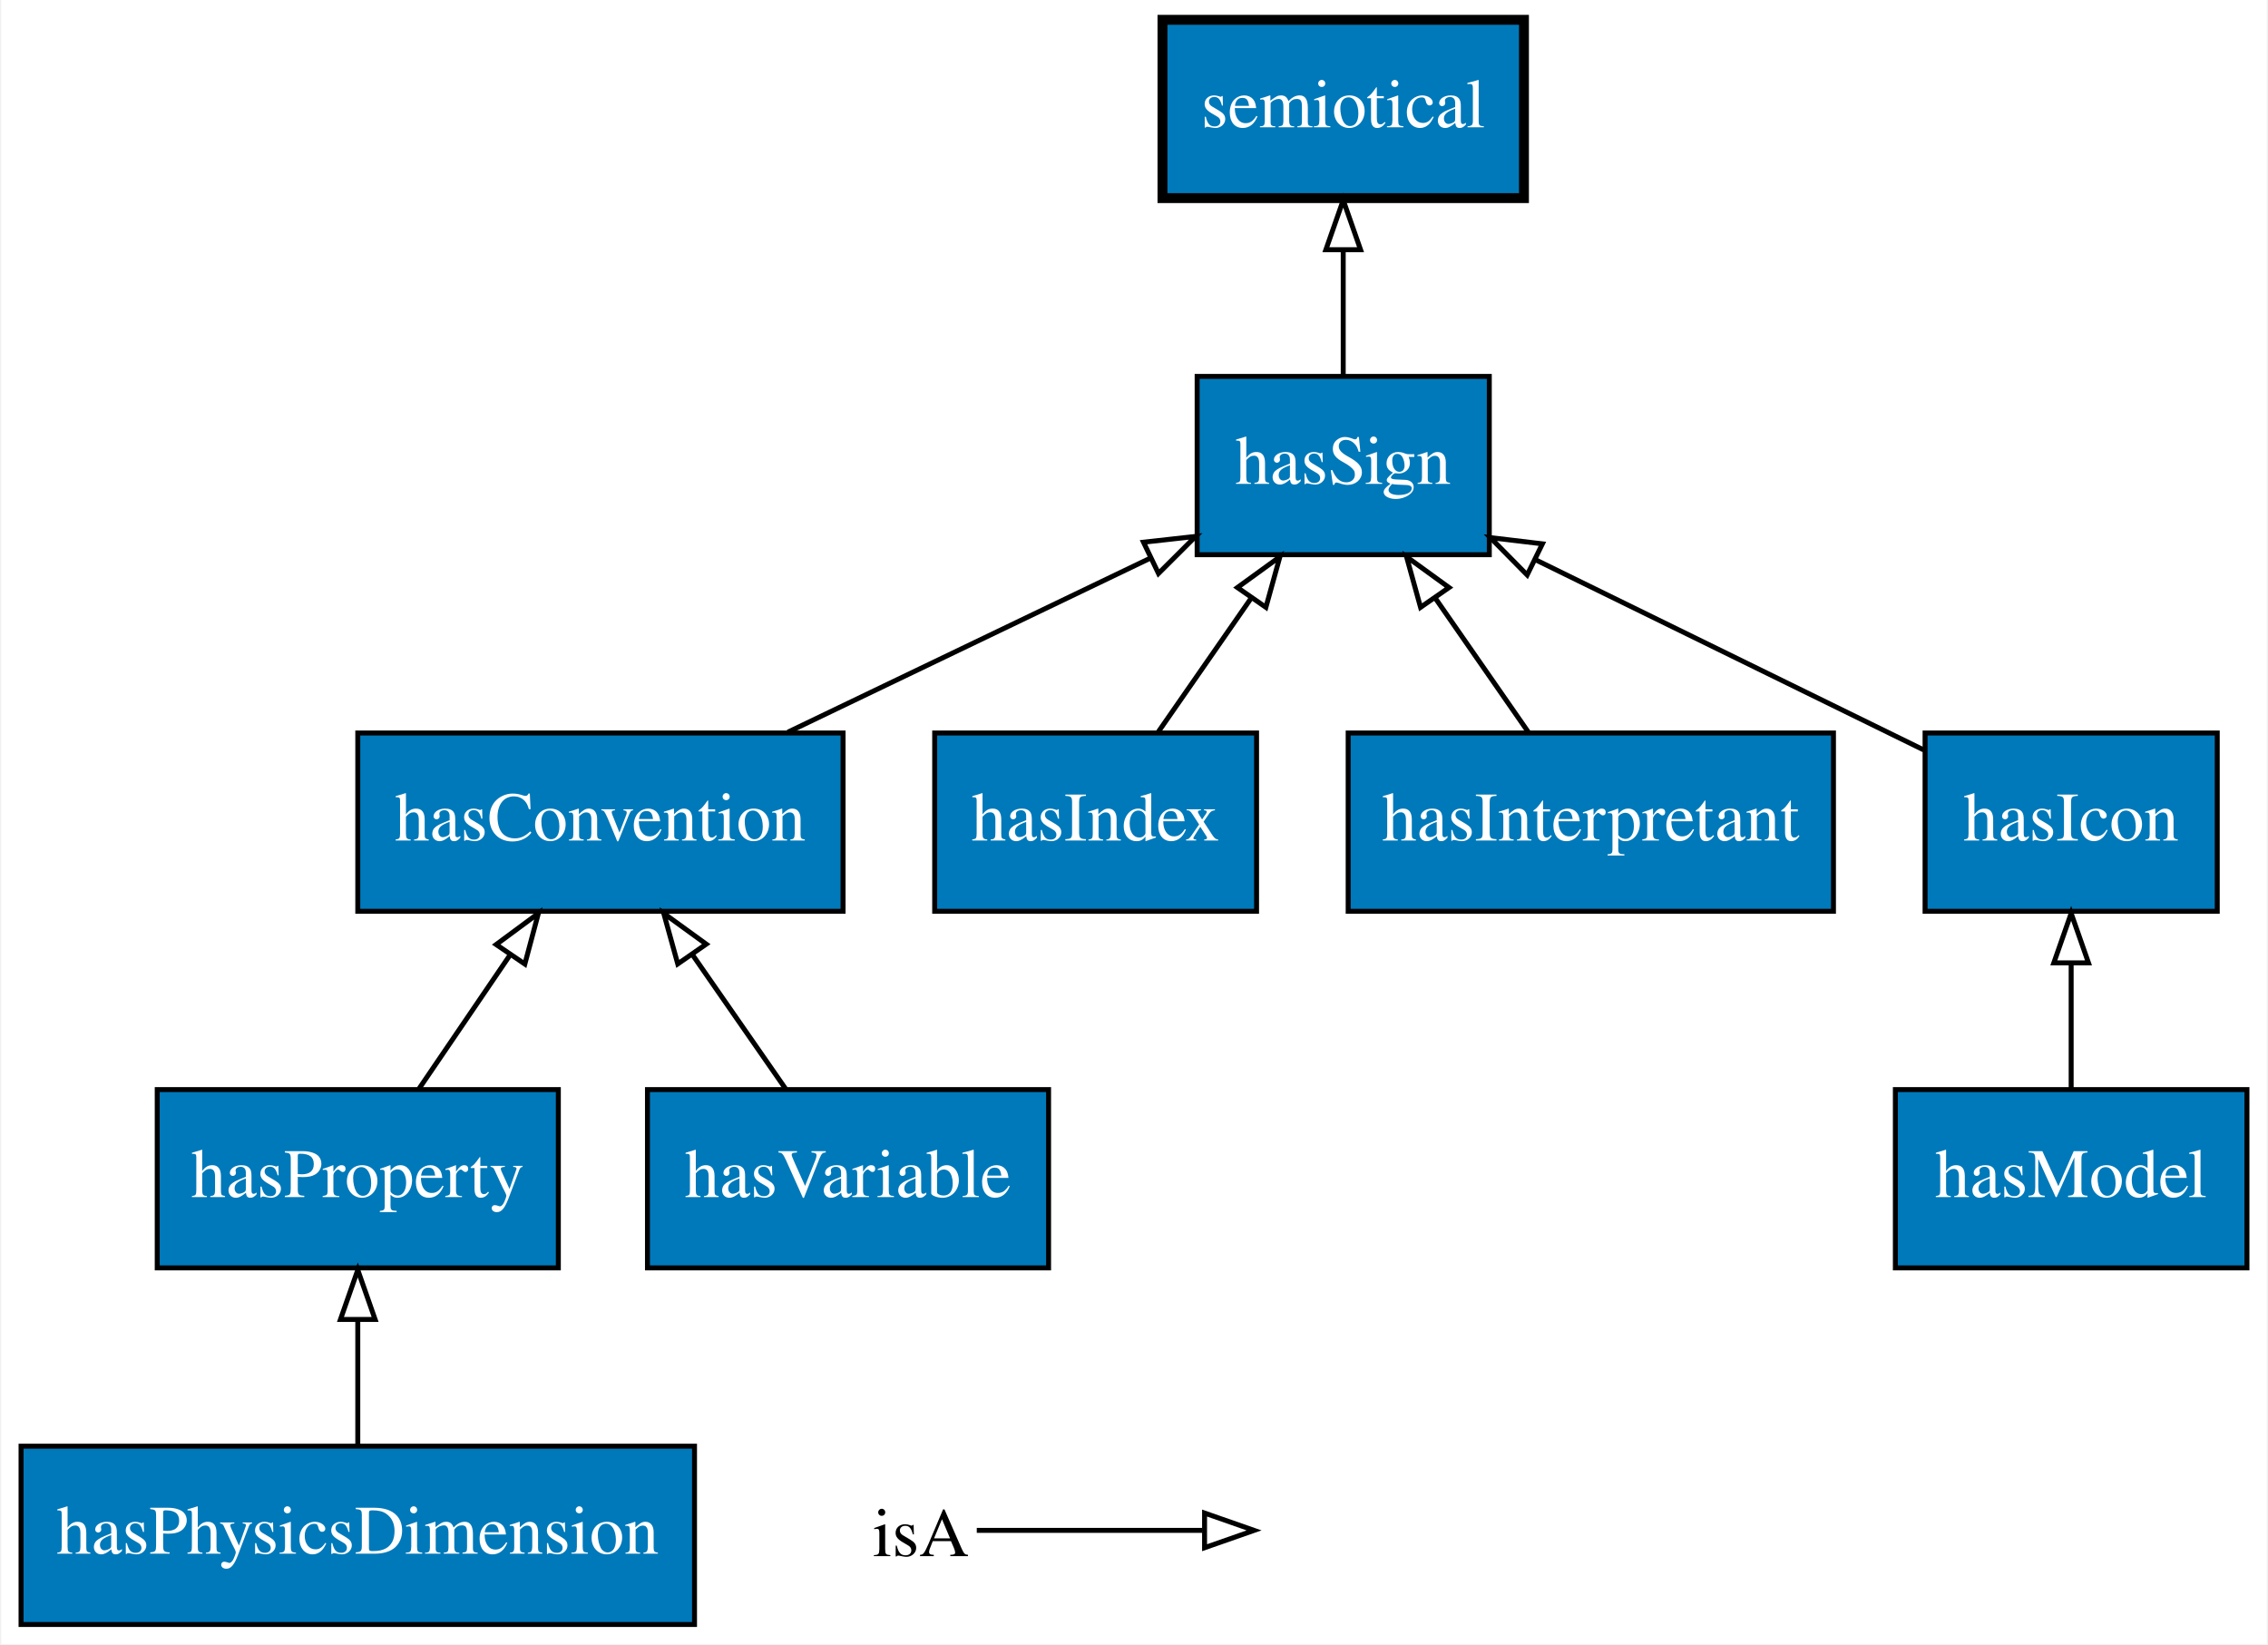
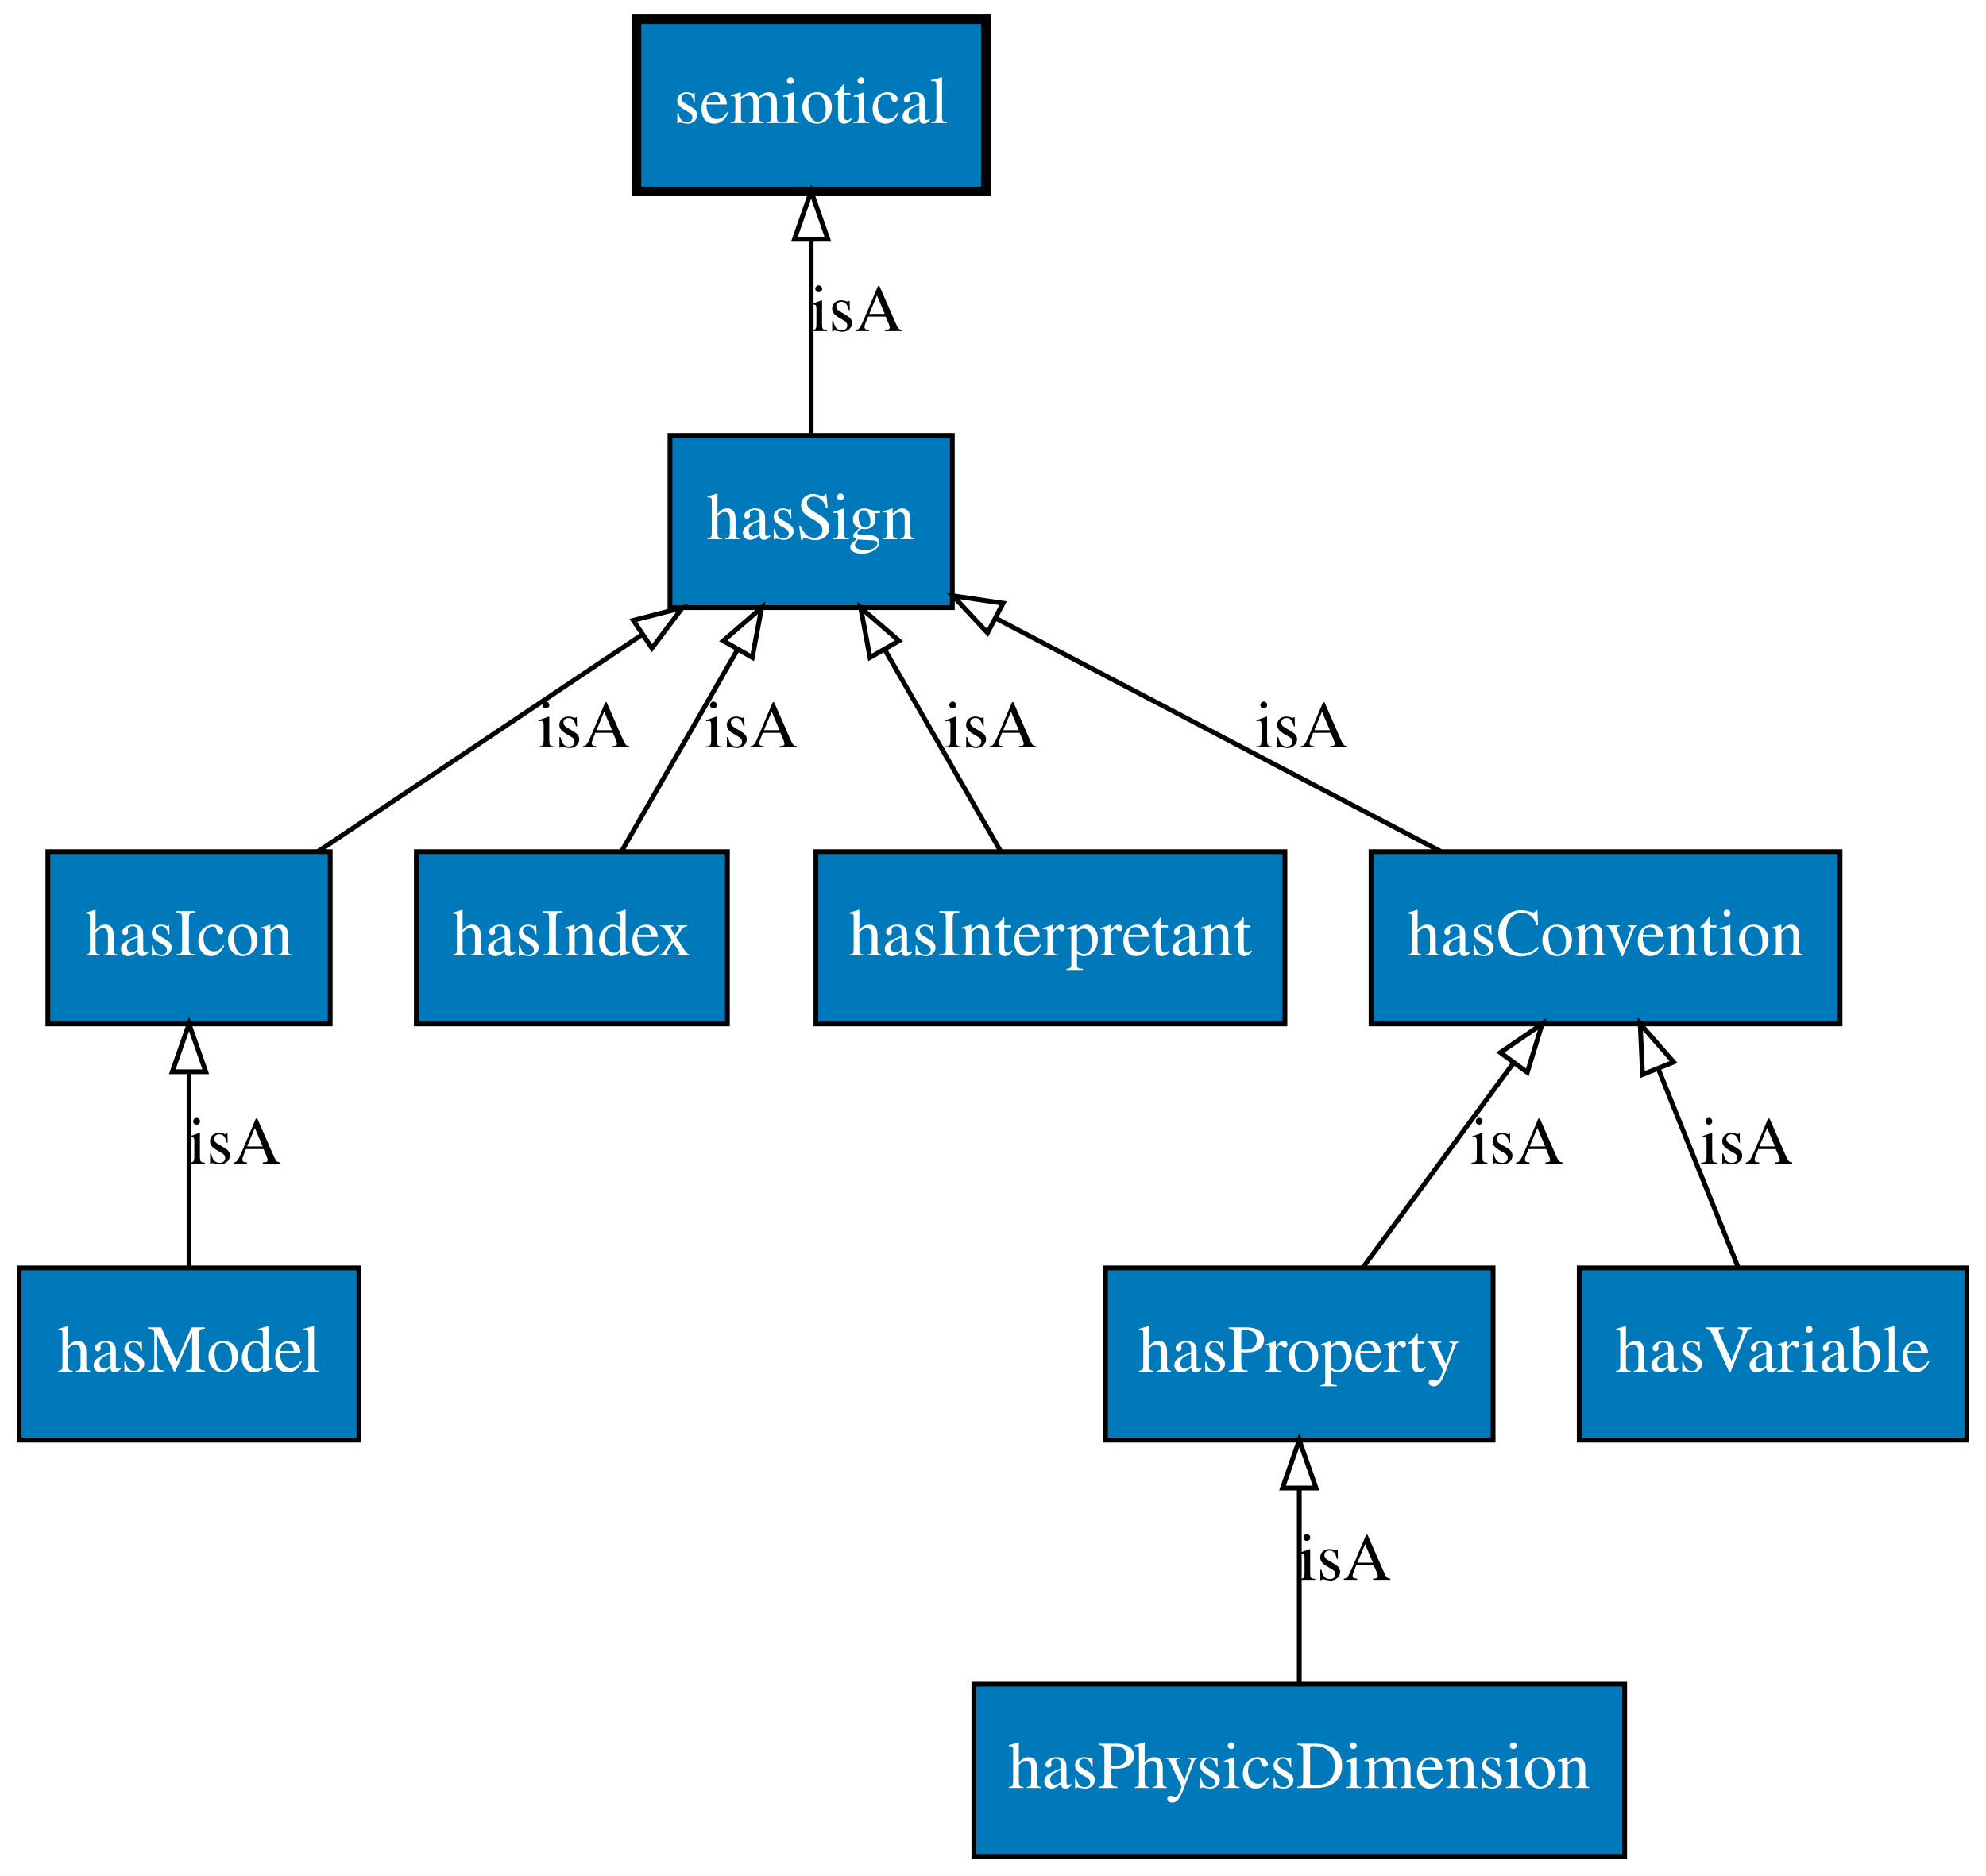
- <svg xmlns="http://www.w3.org/2000/svg" xmlns:xlink="http://www.w3.org/1999/xlink" width="458pt" height="332pt" viewBox="0.00 0.00 457.50 332.00">
-   <g id="graph0" class="graph" transform="scale(1 1) rotate(0) translate(4 328)">
-     <polygon fill="#ffffff" stroke="transparent" points="-4,4 -4,-328 453.5,-328 453.5,4 -4,4" />
+ <svg xmlns="http://www.w3.org/2000/svg" xmlns:xlink="http://www.w3.org/1999/xlink" width="415pt" height="392pt" viewBox="0.00 0.00 415.00 392.00">
+   <g id="graph0" class="graph" transform="scale(1 1) rotate(0) translate(4 388)">
+     <polygon fill="#ffffff" stroke="transparent" points="-4,4 -4,-388 411,-388 411,4 -4,4" />
    <g id="node1" class="node">
      <g id="a_node1">
-         <a xlink:href="http://emmo.info/emmo/top/semiotics#EMMO_39c3815d_8cae_4c8f_b2ff_eeba24bec455" xlink:title="hasIcon">
-           <polygon fill="#0079ba" stroke="#000000" points="443.5,-180 384.5,-180 384.5,-144 443.5,-144 443.5,-180" />
-           <text text-anchor="middle" x="414" y="-158.3" font-family="Times,serif" font-size="14.00" fill="#ffffff">hasIcon</text>
+         <a xlink:href="http://emmo.info/emmo/top/semiotics#EMMO_60577dea_9019_4537_ac41_80b0fb563d41" xlink:title="hasSign">
+           <polygon fill="#0079ba" stroke="#000000" points="195,-297 136,-297 136,-261 195,-261 195,-297" />
+           <text text-anchor="middle" x="165.5" y="-275.3" font-family="Times,serif" font-size="14.00" fill="#ffffff">hasSign</text>
        </a>
      </g>
    </g>
+     <g id="node3" class="node">
+       <g id="a_node3">
+         <a xlink:href="http://emmo.info/emmo/top/semiotics#EMMO_2337e25c_3c60_43fc_a8f9_b11a3f974291" xlink:title="semiotical">
+           <polygon fill="#0079ba" stroke="#000000" stroke-width="2" points="202,-384 129,-384 129,-348 202,-348 202,-384" />
+           <text text-anchor="middle" x="165.5" y="-362.3" font-family="Times,serif" font-size="14.00" fill="#ffffff">semiotical</text>
+         </a>
+       </g>
+     </g>
+     <g id="edge9" class="edge">
+       <path fill="none" stroke="#000000" d="M165.5,-297.026C165.5,-308.808 165.5,-324.439 165.5,-337.842" />
+       <polygon fill="none" stroke="#000000" points="162,-337.997 165.5,-347.997 169,-337.997 162,-337.997" />
+       <text text-anchor="middle" x="175" y="-318.8" font-family="Times,serif" font-size="14.00" fill="#000000">isA</text>
+     </g>
    <g id="node2" class="node">
      <g id="a_node2">
-         <a xlink:href="http://emmo.info/emmo/top/semiotics#EMMO_60577dea_9019_4537_ac41_80b0fb563d41" xlink:title="hasSign">
-           <polygon fill="#0079ba" stroke="#000000" points="296.5,-252 237.5,-252 237.5,-216 296.5,-216 296.5,-252" />
-           <text text-anchor="middle" x="267" y="-230.3" font-family="Times,serif" font-size="14.00" fill="#ffffff">hasSign</text>
+         <a xlink:href="http://emmo.info/emmo/top/semiotics#EMMO_39c3815d_8cae_4c8f_b2ff_eeba24bec455" xlink:title="hasIcon">
+           <polygon fill="#0079ba" stroke="#000000" points="65,-210 6,-210 6,-174 65,-174 65,-210" />
+           <text text-anchor="middle" x="35.5" y="-188.3" font-family="Times,serif" font-size="14.00" fill="#ffffff">hasIcon</text>
+         </a>
+       </g>
+     </g>
+     <g id="edge1" class="edge">
+       <path fill="none" stroke="#000000" d="M62.436,-210.026C82.046,-223.15 108.791,-241.049 130.123,-255.324" />
+       <polygon fill="none" stroke="#000000" points="128.341,-258.344 138.598,-260.997 132.234,-252.526 128.341,-258.344" />
+       <text text-anchor="middle" x="118" y="-231.8" font-family="Times,serif" font-size="14.00" fill="#000000">isA</text>
+     </g>
+     <g id="node4" class="node">
+       <g id="a_node4">
+         <a xlink:href="http://emmo.info/emmo/middle/units#EMMO_bed1d005_b04e_4a90_94cf_02bc678a8569" xlink:title="hasPhysicsDimension">
+           <polygon fill="#0079ba" stroke="#000000" points="335.5,-36 199.5,-36 199.5,0 335.5,0 335.5,-36" />
+           <text text-anchor="middle" x="267.5" y="-14.3" font-family="Times,serif" font-size="14.00" fill="#ffffff">hasPhysicsDimension</text>
+         </a>
+       </g>
+     </g>
+     <g id="node8" class="node">
+       <g id="a_node8">
+         <a xlink:href="http://emmo.info/emmo/middle/properties#EMMO_e1097637_70d2_4895_973f_2396f04fa204" xlink:title="hasProperty">
+           <polygon fill="#0079ba" stroke="#000000" points="308,-123 227,-123 227,-87 308,-87 308,-123" />
+           <text text-anchor="middle" x="267.5" y="-101.3" font-family="Times,serif" font-size="14.00" fill="#ffffff">hasProperty</text>
        </a>
      </g>
    </g>
    <g id="edge4" class="edge">
-       <path fill="none" stroke="#000000" d="M384.252,-176.57C361.638,-187.647 330.334,-202.979 305.76,-215.015" />
-       <polygon fill="none" stroke="#000000" points="304.144,-211.909 296.703,-219.451 307.224,-218.196 304.144,-211.909" />
+       <path fill="none" stroke="#000000" d="M267.5,-36.026C267.5,-47.808 267.5,-63.439 267.5,-76.842" />
+       <polygon fill="none" stroke="#000000" points="264,-76.997 267.5,-86.997 271,-76.997 264,-76.997" />
+       <text text-anchor="middle" x="277" y="-57.8" font-family="Times,serif" font-size="14.00" fill="#000000">isA</text>
    </g>
-     <g id="node7" class="node">
-       <g id="a_node7">
-         <a xlink:href="http://emmo.info/emmo/top/semiotics#EMMO_2337e25c_3c60_43fc_a8f9_b11a3f974291" xlink:title="semiotical">
-           <polygon fill="#0079ba" stroke="#000000" stroke-width="2" points="303.5,-324 230.5,-324 230.5,-288 303.5,-288 303.5,-324" />
-           <text text-anchor="middle" x="267" y="-302.3" font-family="Times,serif" font-size="14.00" fill="#ffffff">semiotical</text>
+     <g id="node5" class="node">
+       <g id="a_node5">
+         <a xlink:href="http://emmo.info/emmo/top/semiotics#EMMO_297999d6_c9e4_4262_9536_bd524d1c6e21" xlink:title="hasIndex">
+           <polygon fill="#0079ba" stroke="#000000" points="148,-210 83,-210 83,-174 148,-174 148,-210" />
+           <text text-anchor="middle" x="115.5" y="-188.3" font-family="Times,serif" font-size="14.00" fill="#ffffff">hasIndex</text>
+         </a>
+       </g>
+     </g>
+     <g id="edge7" class="edge">
+       <path fill="none" stroke="#000000" d="M125.86,-210.026C132.832,-222.158 142.15,-238.371 150,-252.03" />
+       <polygon fill="none" stroke="#000000" points="147.136,-254.071 155.153,-260.997 153.205,-250.583 147.136,-254.071" />
+       <text text-anchor="middle" x="153" y="-231.8" font-family="Times,serif" font-size="14.00" fill="#000000">isA</text>
+     </g>
+     <g id="node6" class="node">
+       <g id="a_node6">
+         <a xlink:href="http://emmo.info/emmo/top/semiotics#EMMO_7fb7fe7e_bdf9_4eeb_adad_e384dd5285c6" xlink:title="hasInterpretant">
+           <polygon fill="#0079ba" stroke="#000000" points="264.5,-210 166.5,-210 166.5,-174 264.5,-174 264.5,-210" />
+           <text text-anchor="middle" x="215.5" y="-188.3" font-family="Times,serif" font-size="14.00" fill="#ffffff">hasInterpretant</text>
        </a>
      </g>
    </g>
    <g id="edge3" class="edge">
-       <path fill="none" stroke="#000000" d="M267,-252.169C267,-259.869 267,-269.026 267,-277.583" />
-       <polygon fill="none" stroke="#000000" points="263.5,-277.587 267,-287.587 270.5,-277.587 263.5,-277.587" />
+       <path fill="none" stroke="#000000" d="M205.14,-210.026C198.168,-222.158 188.85,-238.371 181,-252.03" />
+       <polygon fill="none" stroke="#000000" points="177.795,-250.583 175.847,-260.997 183.864,-254.071 177.795,-250.583" />
+       <text text-anchor="middle" x="203" y="-231.8" font-family="Times,serif" font-size="14.00" fill="#000000">isA</text>
    </g>
-     <g id="node3" class="node">
-       <g id="a_node3">
-         <a xlink:href="http://emmo.info/emmo/middle/properties#EMMO_e1097637_70d2_4895_973f_2396f04fa204" xlink:title="hasProperty">
-           <polygon fill="#0079ba" stroke="#000000" points="108.5,-108 27.5,-108 27.5,-72 108.5,-72 108.5,-108" />
-           <text text-anchor="middle" x="68" y="-86.3" font-family="Times,serif" font-size="14.00" fill="#ffffff">hasProperty</text>
-         </a>
-       </g>
-     </g>
-     <g id="node5" class="node">
-       <g id="a_node5">
-         <a xlink:href="http://emmo.info/emmo/top/semiotics#EMMO_eb3518bf_f799_4f9e_8c3e_ce59af11453b" xlink:title="hasConvention">
-           <polygon fill="#0079ba" stroke="#000000" points="166,-180 68,-180 68,-144 166,-144 166,-180" />
-           <text text-anchor="middle" x="117" y="-158.3" font-family="Times,serif" font-size="14.00" fill="#ffffff">hasConvention</text>
-         </a>
-       </g>
-     </g>
-     <g id="edge9" class="edge">
-       <path fill="none" stroke="#000000" d="M80.365,-108.169C85.951,-116.377 92.663,-126.239 98.807,-135.268" />
-       <polygon fill="none" stroke="#000000" points="95.949,-137.289 104.469,-143.587 101.736,-133.35 95.949,-137.289" />
-     </g>
-     <g id="node4" class="node">
-       <g id="a_node4">
-         <a xlink:href="http://emmo.info/emmo/middle/metrology#EMMO_bed1d005_b04e_4a90_94cf_02bc678a8569" xlink:title="hasPhysicsDimension">
-           <polygon fill="#0079ba" stroke="#000000" points="136,-36 0,-36 0,0 136,0 136,-36" />
-           <text text-anchor="middle" x="68" y="-14.3" font-family="Times,serif" font-size="14.00" fill="#ffffff">hasPhysicsDimension</text>
+     <g id="node7" class="node">
+       <g id="a_node7">
+         <a xlink:href="http://emmo.info/emmo/middle/models#EMMO_24c71baf_6db6_48b9_86c8_8c70cf36db0c" xlink:title="hasModel">
+           <polygon fill="#0079ba" stroke="#000000" points="71,-123 0,-123 0,-87 71,-87 71,-123" />
+           <text text-anchor="middle" x="35.5" y="-101.3" font-family="Times,serif" font-size="14.00" fill="#ffffff">hasModel</text>
        </a>
      </g>
    </g>
    <g id="edge6" class="edge">
-       <path fill="none" stroke="#000000" d="M68,-36.169C68,-43.869 68,-53.026 68,-61.583" />
-       <polygon fill="none" stroke="#000000" points="64.5,-61.587 68,-71.587 71.5,-61.587 64.5,-61.587" />
-     </g>
-     <g id="edge8" class="edge">
-       <path fill="none" stroke="#000000" d="M154.851,-180.169C177.178,-190.885 205.381,-204.423 227.918,-215.241" />
-       <polygon fill="none" stroke="#000000" points="226.667,-218.522 237.197,-219.694 229.696,-212.212 226.667,-218.522" />
-     </g>
-     <g id="node6" class="node">
-       <g id="a_node6">
-         <a xlink:href="http://emmo.info/emmo/middle/math#EMMO_3446e167_c576_49d6_846c_215bb8878a55" xlink:title="hasVariable">
-           <polygon fill="#0079ba" stroke="#000000" points="207.5,-108 126.5,-108 126.5,-72 207.5,-72 207.5,-108" />
-           <text text-anchor="middle" x="167" y="-86.3" font-family="Times,serif" font-size="14.00" fill="#ffffff">hasVariable</text>
-         </a>
-       </g>
-     </g>
-     <g id="edge7" class="edge">
-       <path fill="none" stroke="#000000" d="M154.383,-108.169C148.683,-116.377 141.834,-126.239 135.564,-135.268" />
-       <polygon fill="none" stroke="#000000" points="132.616,-133.377 129.787,-143.587 138.366,-137.369 132.616,-133.377" />
-     </g>
-     <g id="node8" class="node">
-       <g id="a_node8">
-         <a xlink:href="http://emmo.info/emmo/top/semiotics#EMMO_297999d6_c9e4_4262_9536_bd524d1c6e21" xlink:title="hasIndex">
-           <polygon fill="#0079ba" stroke="#000000" points="249.5,-180 184.5,-180 184.5,-144 249.5,-144 249.5,-180" />
-           <text text-anchor="middle" x="217" y="-158.3" font-family="Times,serif" font-size="14.00" fill="#ffffff">hasIndex</text>
-         </a>
-       </g>
-     </g>
-     <g id="edge5" class="edge">
-       <path fill="none" stroke="#000000" d="M229.617,-180.169C235.317,-188.377 242.166,-198.239 248.436,-207.268" />
-       <polygon fill="none" stroke="#000000" points="245.634,-209.369 254.213,-215.587 251.384,-205.377 245.634,-209.369" />
+       <path fill="none" stroke="#000000" d="M35.5,-123.026C35.5,-134.808 35.5,-150.439 35.5,-163.842" />
+       <polygon fill="none" stroke="#000000" points="32,-163.997 35.5,-173.997 39,-163.997 32,-163.997" />
+       <text text-anchor="middle" x="45" y="-144.8" font-family="Times,serif" font-size="14.00" fill="#000000">isA</text>
    </g>
    <g id="node9" class="node">
      <g id="a_node9">
-         <a xlink:href="http://emmo.info/emmo/middle/models#EMMO_24c71baf_6db6_48b9_86c8_8c70cf36db0c" xlink:title="hasModel">
-           <polygon fill="#0079ba" stroke="#000000" points="449.5,-108 378.5,-108 378.5,-72 449.5,-72 449.5,-108" />
-           <text text-anchor="middle" x="414" y="-86.3" font-family="Times,serif" font-size="14.00" fill="#ffffff">hasModel</text>
+         <a xlink:href="http://emmo.info/emmo/top/semiotics#EMMO_eb3518bf_f799_4f9e_8c3e_ce59af11453b" xlink:title="hasConvention">
+           <polygon fill="#0079ba" stroke="#000000" points="380.5,-210 282.5,-210 282.5,-174 380.5,-174 380.5,-210" />
+           <text text-anchor="middle" x="331.5" y="-188.3" font-family="Times,serif" font-size="14.00" fill="#ffffff">hasConvention</text>
        </a>
      </g>
    </g>
    <g id="edge2" class="edge">
-       <path fill="none" stroke="#000000" d="M414,-108.169C414,-115.869 414,-125.026 414,-133.583" />
-       <polygon fill="none" stroke="#000000" points="410.5,-133.587 414,-143.587 417.5,-133.587 410.5,-133.587" />
+       <path fill="none" stroke="#000000" d="M280.761,-123.026C289.857,-135.392 302.072,-151.996 312.238,-165.815" />
+       <polygon fill="none" stroke="#000000" points="309.511,-168.015 318.256,-173.997 315.15,-163.867 309.511,-168.015" />
+       <text text-anchor="middle" x="313" y="-144.8" font-family="Times,serif" font-size="14.00" fill="#000000">isA</text>
+     </g>
+     <g id="edge5" class="edge">
+       <path fill="none" stroke="#000000" d="M297.105,-210.026C270.058,-224.202 232.38,-243.949 204.266,-258.683" />
+       <polygon fill="none" stroke="#000000" points="202.361,-255.73 195.128,-263.472 205.61,-261.93 202.361,-255.73" />
+       <text text-anchor="middle" x="268" y="-231.8" font-family="Times,serif" font-size="14.00" fill="#000000">isA</text>
    </g>
    <g id="node10" class="node">
      <g id="a_node10">
-         <a xlink:href="http://emmo.info/emmo/top/semiotics#EMMO_7fb7fe7e_bdf9_4eeb_adad_e384dd5285c6" xlink:title="hasInterpretant">
-           <polygon fill="#0079ba" stroke="#000000" points="366,-180 268,-180 268,-144 366,-144 366,-180" />
-           <text text-anchor="middle" x="317" y="-158.3" font-family="Times,serif" font-size="14.00" fill="#ffffff">hasInterpretant</text>
+         <a xlink:href="http://emmo.info/emmo/middle/math#EMMO_3446e167_c576_49d6_846c_215bb8878a55" xlink:title="hasVariable">
+           <polygon fill="#0079ba" stroke="#000000" points="407,-123 326,-123 326,-87 407,-87 407,-123" />
+           <text text-anchor="middle" x="366.5" y="-101.3" font-family="Times,serif" font-size="14.00" fill="#ffffff">hasVariable</text>
        </a>
      </g>
    </g>
-     <g id="edge1" class="edge">
-       <path fill="none" stroke="#000000" d="M304.383,-180.169C298.683,-188.377 291.834,-198.239 285.564,-207.268" />
-       <polygon fill="none" stroke="#000000" points="282.616,-205.377 279.787,-215.587 288.366,-209.369 282.616,-205.377" />
-     </g>
-     <g id="node11" class="node">
-       <text text-anchor="start" x="172" y="-13.8" font-family="Times,serif" font-size="14.00" fill="#000000">isA</text>
-     </g>
-     <g id="node12" class="node">
-       <text text-anchor="start" x="251" y="-13.8" font-family="Times,serif" font-size="14.00" fill="#000000"> </text>
-     </g>
-     <g id="edge10" class="edge">
-       <path fill="none" stroke="#000000" d="M193,-19C214,-19 221.711,-19 238.558,-19" />
-       <polygon fill="none" stroke="#000000" points="239,-22.5 249,-19 239,-15.5 239,-22.5" />
+     <g id="edge8" class="edge">
+       <path fill="none" stroke="#000000" d="M359.248,-123.026C354.414,-135.042 347.97,-151.06 342.509,-164.635" />
+       <polygon fill="none" stroke="#000000" points="339.228,-163.413 338.743,-173.997 345.722,-166.026 339.228,-163.413" />
+       <text text-anchor="middle" x="361" y="-144.8" font-family="Times,serif" font-size="14.00" fill="#000000">isA</text>
    </g>
  </g>
</svg>
